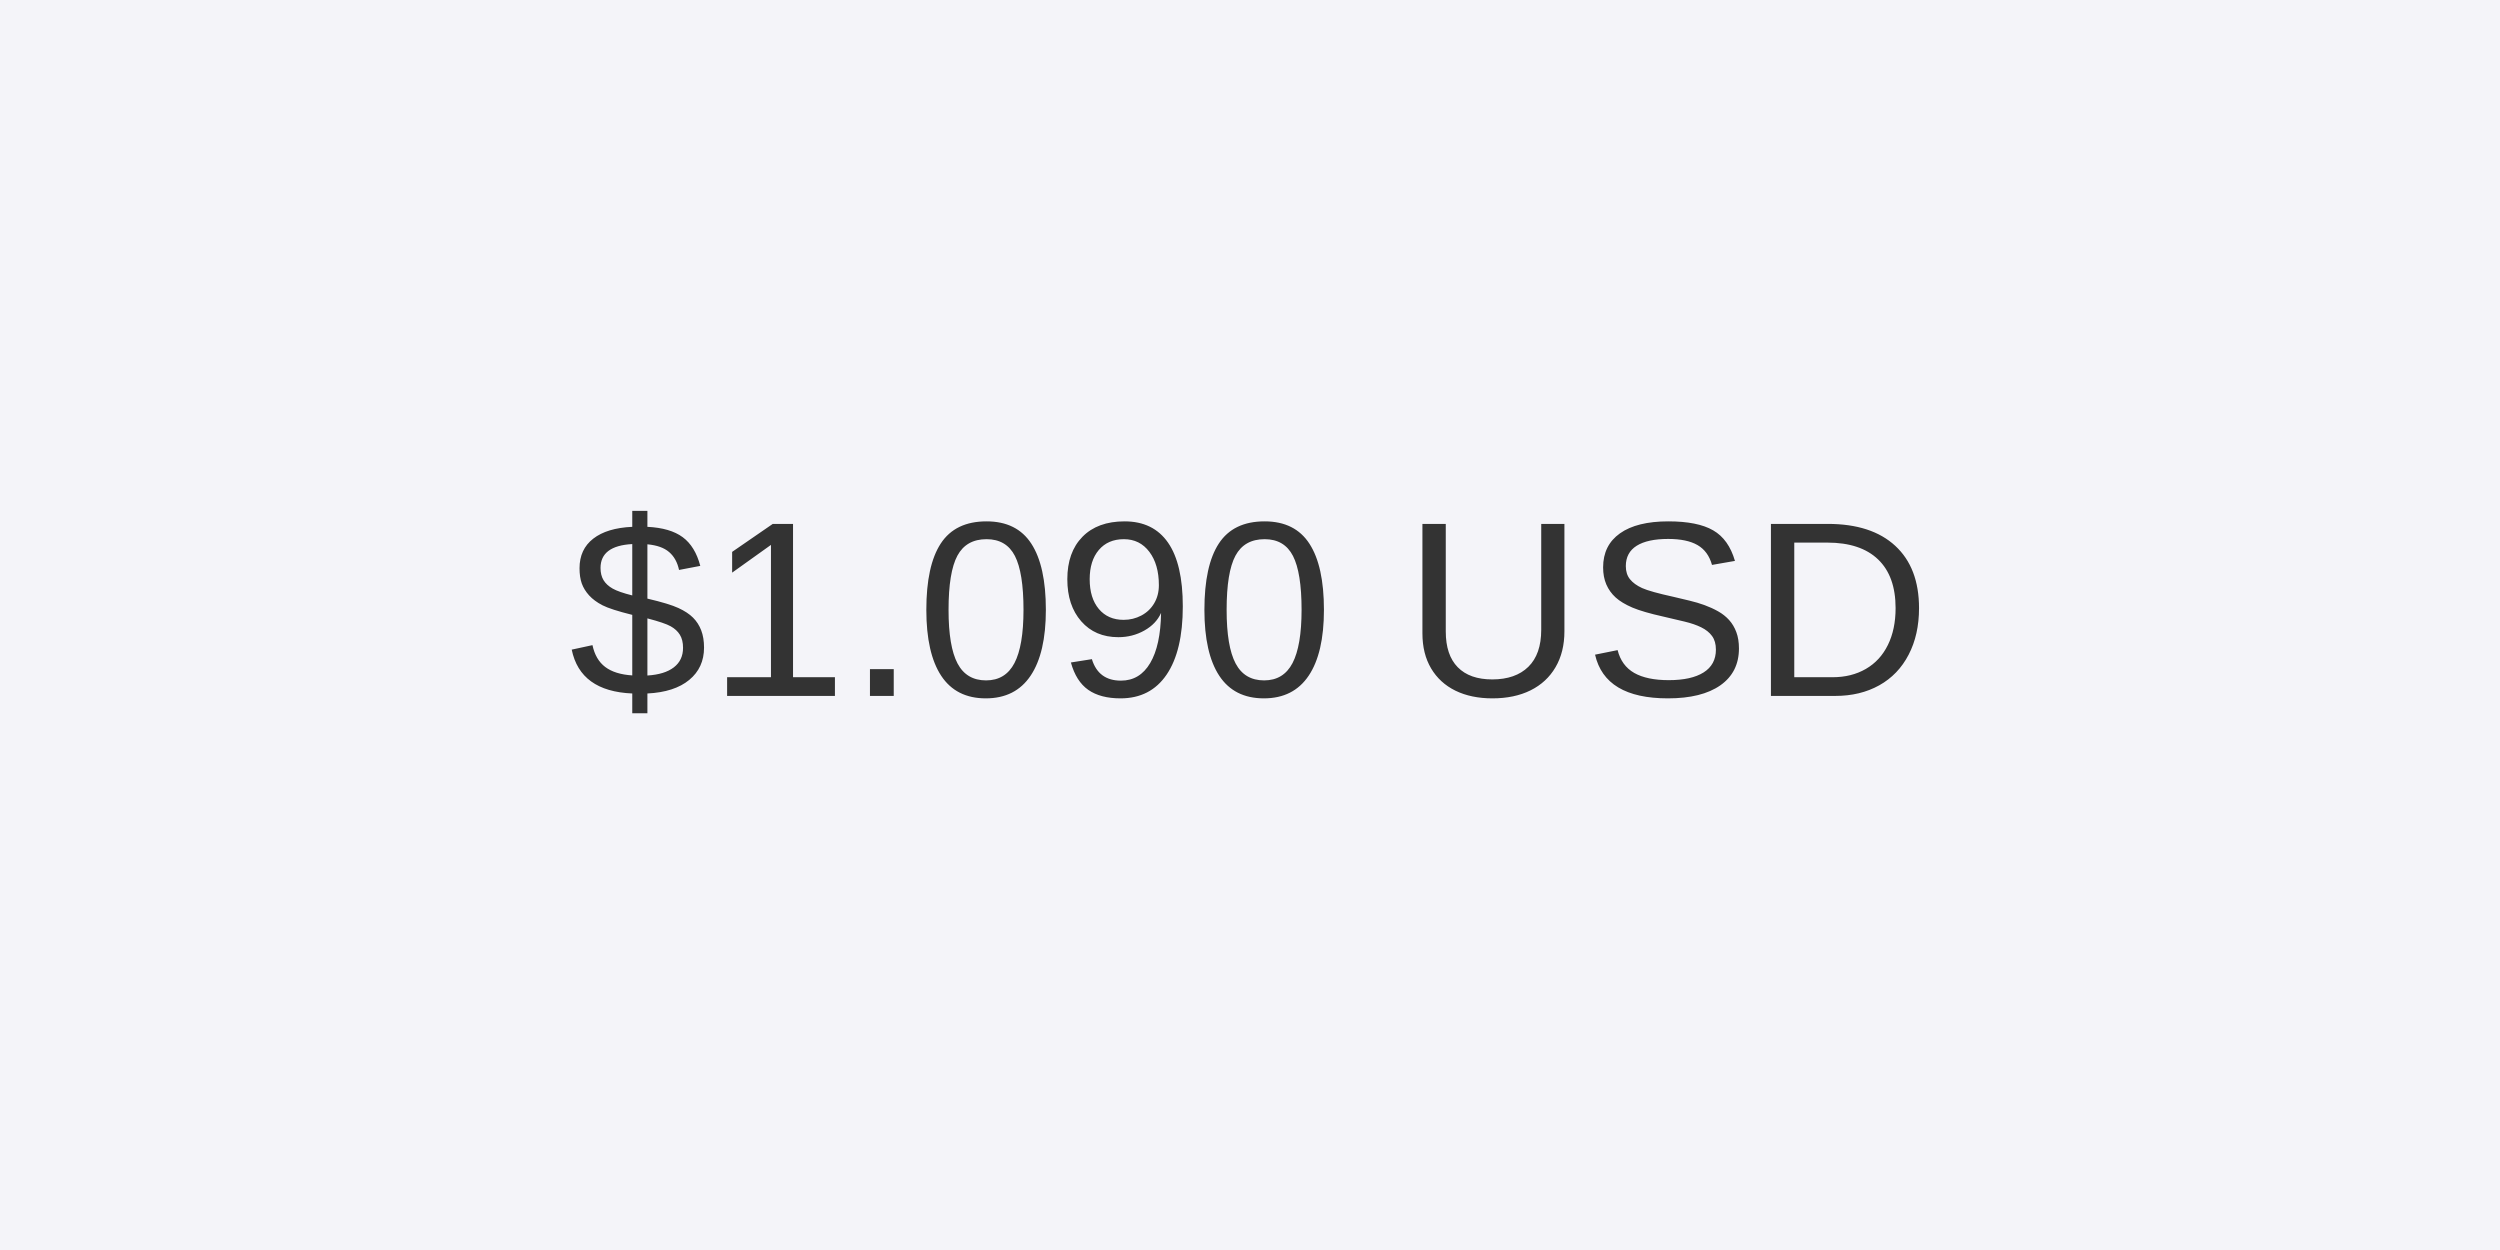
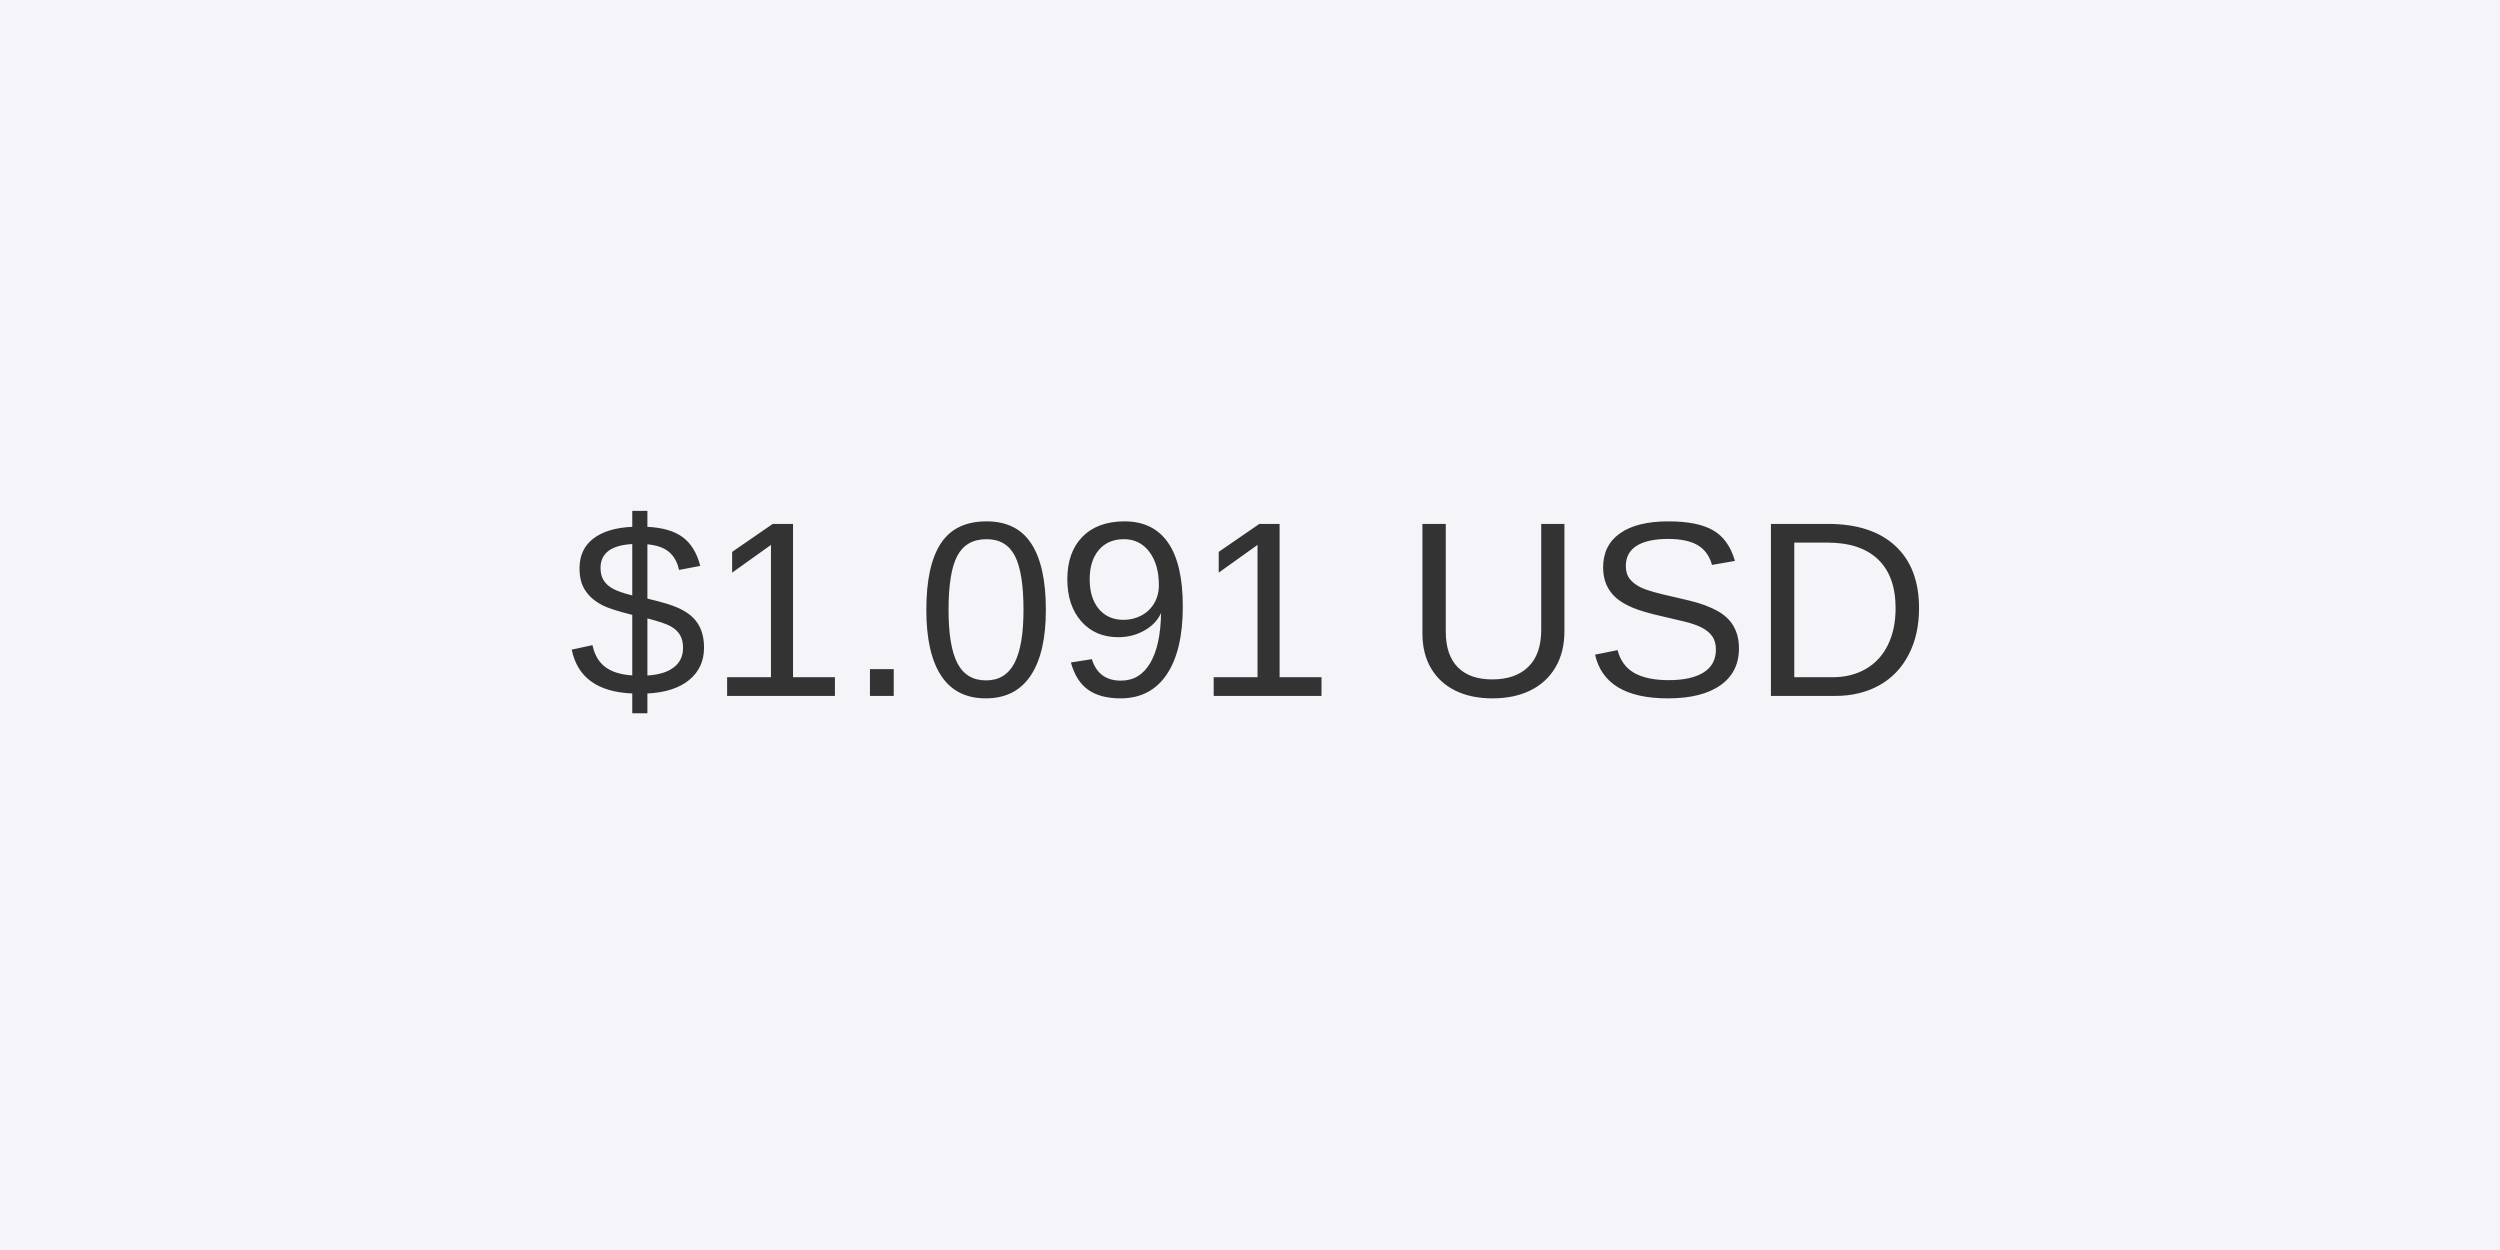
<svg xmlns="http://www.w3.org/2000/svg" width="800" height="400" viewBox="0 0 800 400">
  <rect width="800" height="400" fill="#f4f4f9" />
  <text x="50%" y="50%" font-size="80" font-family="Arial, sans-serif" fill="#333" text-anchor="middle" dominant-baseline="middle">
-     $1.090 USD
+     $1.091 USD
  </text>
</svg>
